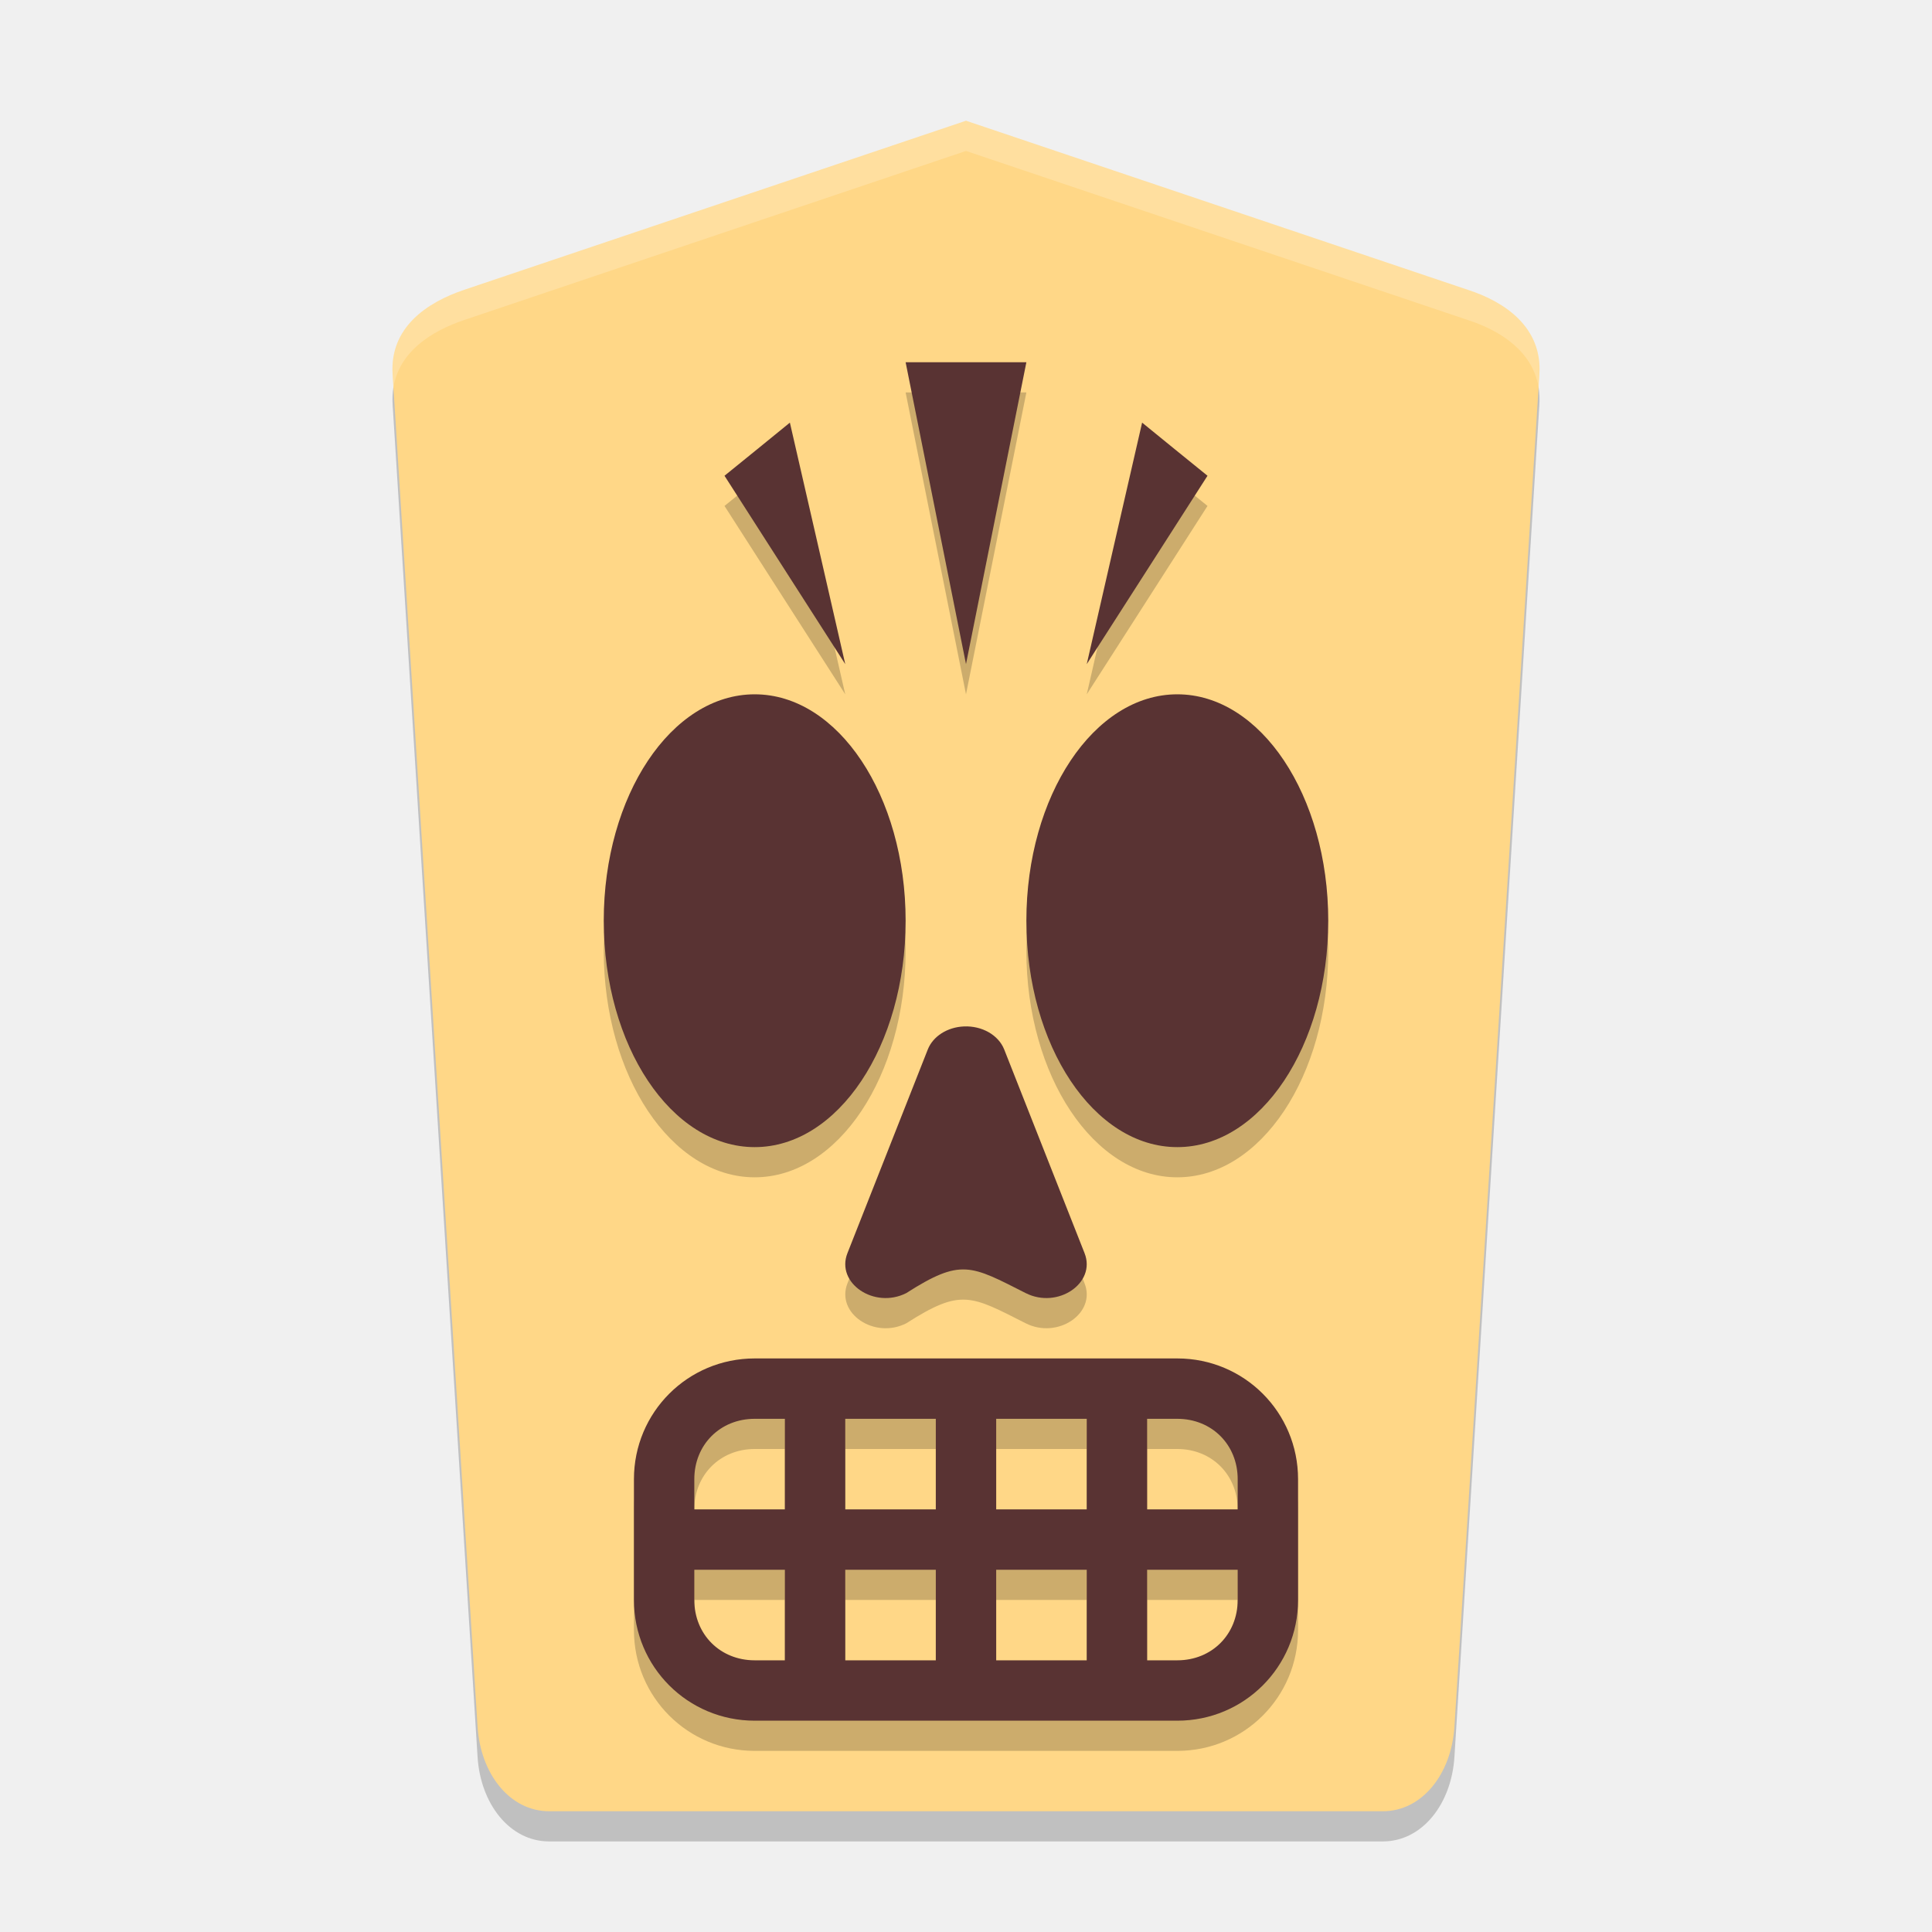
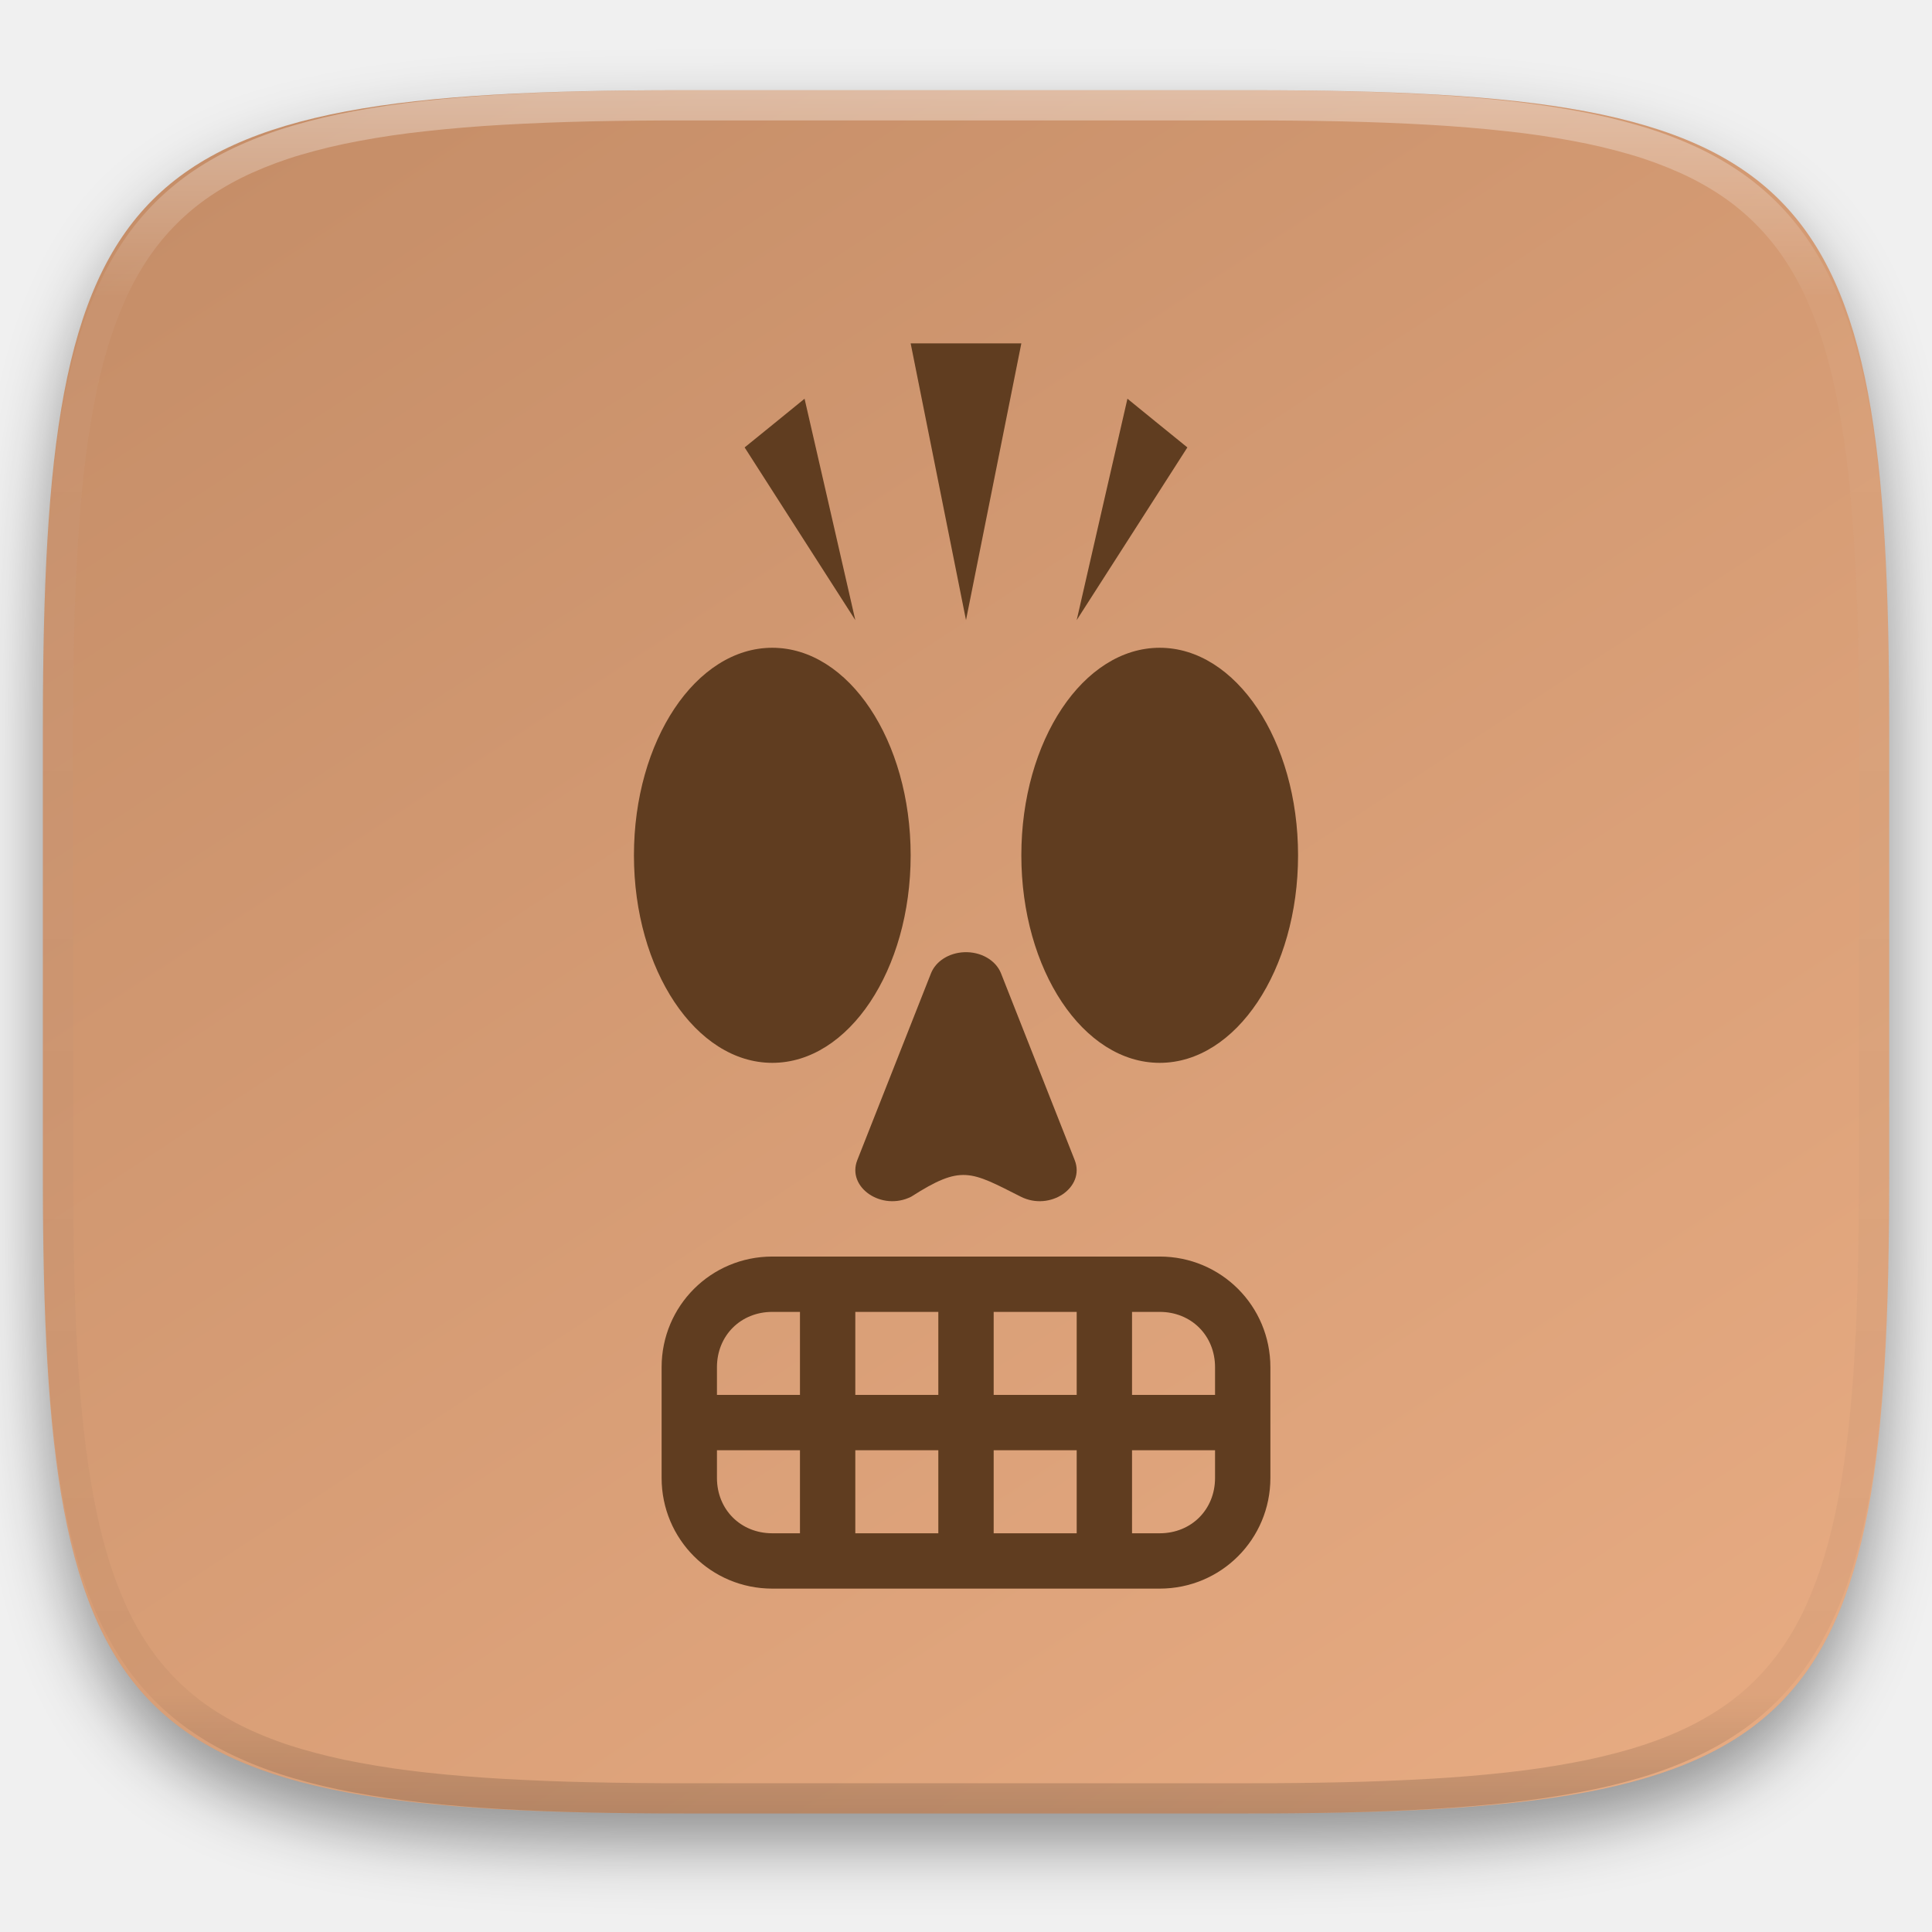
- <svg xmlns="http://www.w3.org/2000/svg" width="64" height="64" version="1">
-   <path style="opacity:0.2" d="m 48.18,58.2 2.814,-44.8 c 0.097,-1.548 -1.123,-2.396 -2.374,-2.8 L 32,5 15.38,10.6 c -1.246,0.42 -2.472,1.252 -2.374,2.8 l 2.814,44.8 c 0.097,1.548 1.059,2.8 2.374,2.8 l 27.612,0 c 1.315,0 2.277,-1.252 2.374,-2.8 z" />
-   <path d="m 48.18,57.2 2.814,-44.8 c 0.097,-1.548 -1.123,-2.396 -2.374,-2.8 L 32,4 15.38,9.6 c -1.246,0.42 -2.472,1.252 -2.374,2.8 l 2.814,44.8 c 0.097,1.548 1.059,2.8 2.374,2.8 l 27.612,0 c 1.315,0 2.277,-1.252 2.374,-2.8 z" style="fill:#ffd787" />
-   <path d="m 30,13 1,5 1,5 1,-5 1,-5 -2,0 -2,0 z M 26.166,15 25.084,15.881 24,16.76 26,19.881 28,23 27.084,19 26.166,15 Z M 37.834,15 36.916,19 36,23 38,19.881 40,16.76 38.916,15.881 37.834,15 Z M 25,24 c -2.761,0 -5,3.358 -5,7.5 0,4.142 2.239,7.5 5,7.5 2.761,0 5,-3.358 5,-7.5 C 30,27.358 27.761,24 25,24 Z m 14,0 c -2.761,0 -5,3.358 -5,7.5 0,4.142 2.239,7.5 5,7.5 2.761,0 5,-3.358 5,-7.5 C 44,27.358 41.761,24 39,24 Z m -7.068,11.002 c -0.548,0.023 -1.023,0.324 -1.197,0.764 l -1.332,3.377 -1.33,3.371 c -0.39,0.99 0.889,1.859 1.949,1.322 1.817,-1.161 2.132,-0.923 3.957,0 1.06,0.536 2.34,-0.332 1.949,-1.322 L 34.598,39.143 33.266,35.766 C 33.076,35.286 32.529,34.976 31.932,35.002 Z M 25,46 c -2.216,0 -4,1.784 -4,4 l 0,4 c 0,2.216 1.784,4 4,4 l 14,0 c 2.216,0 4,-1.784 4,-4 l 0,-4 c 0,-2.216 -1.784,-4 -4,-4 l -14,0 z m 0,2 1,0 0,3 -3,0 0,-1 c 0,-1.143 0.857,-2 2,-2 z m 3,0 3,0 0,3 -3,0 0,-3 z m 5,0 3,0 0,3 -3,0 0,-3 z m 5,0 1,0 c 1.143,0 2,0.857 2,2 l 0,1 -3,0 0,-3 z m -15,5 3,0 0,3 -1,0 c -1.143,0 -2,-0.857 -2,-2 l 0,-1 z m 5,0 3,0 0,3 -3,0 0,-3 z m 5,0 3,0 0,3 -3,0 0,-3 z m 5,0 3,0 0,1 c 0,1.143 -0.857,2 -2,2 l -1,0 0,-3 z" style="opacity:0.2" />
-   <path style="fill:#593333" d="M 30 12 L 31 17 L 32 22 L 33 17 L 34 12 L 32 12 L 30 12 z M 26.166 14 L 25.084 14.881 L 24 15.76 L 26 18.881 L 28 22 L 27.084 18 L 26.166 14 z M 37.834 14 L 36.916 18 L 36 22 L 38 18.881 L 40 15.76 L 38.916 14.881 L 37.834 14 z M 25 23 C 22.239 23 20 26.358 20 30.5 C 20 34.642 22.239 38 25 38 C 27.761 38 30 34.642 30 30.5 C 30 26.358 27.761 23 25 23 z M 39 23 C 36.239 23 34 26.358 34 30.5 C 34 34.642 36.239 38 39 38 C 41.761 38 44 34.642 44 30.5 C 44 26.358 41.761 23 39 23 z M 31.932 34.002 C 31.384 34.025 30.908 34.326 30.734 34.766 L 29.402 38.143 L 28.072 41.514 C 27.682 42.504 28.961 43.372 30.021 42.836 C 31.839 41.675 32.153 41.912 33.979 42.836 C 35.039 43.372 36.318 42.504 35.928 41.514 L 34.598 38.143 L 33.266 34.766 C 33.076 34.286 32.529 33.976 31.932 34.002 z M 25 45 C 22.784 45 21 46.784 21 49 L 21 53 C 21 55.216 22.784 57 25 57 L 39 57 C 41.216 57 43 55.216 43 53 L 43 49 C 43 46.784 41.216 45 39 45 L 25 45 z M 25 47 L 26 47 L 26 50 L 23 50 L 23 49 C 23 47.857 23.857 47 25 47 z M 28 47 L 31 47 L 31 50 L 28 50 L 28 47 z M 33 47 L 36 47 L 36 50 L 33 50 L 33 47 z M 38 47 L 39 47 C 40.143 47 41 47.857 41 49 L 41 50 L 38 50 L 38 47 z M 23 52 L 26 52 L 26 55 L 25 55 C 23.857 55 23 54.143 23 53 L 23 52 z M 28 52 L 31 52 L 31 55 L 28 55 L 28 52 z M 33 52 L 36 52 L 36 55 L 33 55 L 33 52 z M 38 52 L 41 52 L 41 53 C 41 54.143 40.143 55 39 55 L 38 55 L 38 52 z" />
-   <path style="fill:#ffffff;opacity:0.2" d="M 32 4 L 15.379 9.6 C 14.133 10.019 12.909 10.852 13.006 12.4 L 13.033 12.836 C 13.227 11.644 14.294 10.965 15.379 10.6 L 32 5 L 48.621 10.6 C 49.709 10.951 50.772 11.64 50.967 12.832 L 50.994 12.4 C 51.091 10.852 49.872 10.004 48.621 9.6 L 32 4 z" />
+ <svg xmlns="http://www.w3.org/2000/svg" style="isolation:isolate" viewBox="0 0 256 256" width="256" height="256">
+   <defs>
+     <filter id="ebrWJZk6rezW74Z6YytNv6f5EMKluk28" x="-200%" y="-200%" width="400%" height="400%" filterUnits="objectBoundingBox" color-interpolation-filters="sRGB">
+       <feGaussianBlur in="SourceGraphic" stdDeviation="4.294" />
+       <feOffset dx="0" dy="4" result="pf_100_offsetBlur" />
+       <feFlood flood-color="#000000" flood-opacity="0.4" />
+       <feComposite in2="pf_100_offsetBlur" operator="in" result="pf_100_dropShadow" />
+       <feBlend in="SourceGraphic" in2="pf_100_dropShadow" mode="normal" />
+     </filter>
+   </defs>
+   <g filter="url(#ebrWJZk6rezW74Z6YytNv6f5EMKluk28)">
+     <linearGradient id="_lgradient_159" x1="0.233" y1="-0.071" x2="0.933" y2="0.924" gradientTransform="matrix(244.6483,0,0,228.3384,5.68,11.9516)" gradientUnits="userSpaceOnUse">
+       <stop offset="0%" stop-opacity="0.996" style="stop-color:rgb(197,141,103)" />
+       <stop offset="100%" stop-opacity="0.996" style="stop-color:rgb(230,170,129)" />
+     </linearGradient>
+     <path d=" M 165.689 11.952 C 239.745 11.952 250.328 22.509 250.328 96.495 L 250.328 155.746 C 250.328 229.733 239.745 240.29 165.689 240.29 L 90.319 240.29 C 16.264 240.29 5.68 229.733 5.68 155.746 L 5.68 96.495 C 5.68 22.509 16.264 11.952 90.319 11.952 L 165.689 11.952 Z " id="shape" fill="url(#_lgradient_159)" />
+   </g>
+   <g opacity="0.4">
+     <linearGradient id="_lgradient_160" x1="0.517" y1="0" x2="0.517" y2="1" gradientTransform="matrix(244.65,0,0,228.34,5.68,11.95)" gradientUnits="userSpaceOnUse">
+       <stop offset="0%" stop-opacity="1" style="stop-color:rgb(255,255,255)" />
+       <stop offset="12.5%" stop-opacity="0.098" style="stop-color:rgb(255,255,255)" />
+       <stop offset="92.5%" stop-opacity="0.098" style="stop-color:rgb(0,0,0)" />
+       <stop offset="100%" stop-opacity="0.498" style="stop-color:rgb(0,0,0)" />
+     </linearGradient>
+     <path d=" M 165.068 11.951 C 169.396 11.941 173.724 11.991 178.052 12.089 C 181.927 12.167 185.803 12.315 189.678 12.541 C 193.131 12.737 196.583 13.022 200.026 13.395 C 203.085 13.73 206.144 14.181 209.174 14.741 C 211.889 15.243 214.574 15.881 217.22 16.657 C 219.62 17.355 221.971 18.219 224.243 19.241 C 226.358 20.184 228.384 21.304 230.302 22.591 C 232.142 23.829 233.863 25.244 235.437 26.806 C 237.001 28.378 238.417 30.088 239.656 31.925 C 240.945 33.841 242.066 35.865 243.02 37.967 C 244.043 40.247 244.909 42.585 245.617 44.972 C 246.394 47.615 247.034 50.297 247.535 53.009 C 248.096 56.035 248.548 59.081 248.883 62.136 C 249.257 65.575 249.542 69.014 249.739 72.462 C 249.965 76.323 250.112 80.194 250.201 84.055 C 250.289 88.378 250.339 92.701 250.329 97.014 L 250.329 155.226 C 250.339 159.549 250.289 163.862 250.201 168.185 C 250.112 172.056 249.965 175.917 249.739 179.778 C 249.542 183.226 249.257 186.675 248.883 190.104 C 248.548 193.159 248.096 196.215 247.535 199.241 C 247.034 201.943 246.394 204.625 245.617 207.268 C 244.909 209.655 244.043 212.003 243.02 214.273 C 242.066 216.385 240.945 218.399 239.656 220.315 C 238.417 222.152 237.001 223.872 235.437 225.434 C 233.863 226.996 232.142 228.411 230.302 229.649 C 228.384 230.936 226.358 232.056 224.243 232.999 C 221.971 234.021 219.62 234.885 217.22 235.593 C 214.574 236.369 211.889 237.007 209.174 237.499 C 206.144 238.068 203.085 238.51 200.026 238.845 C 196.583 239.218 193.131 239.503 189.678 239.699 C 185.803 239.925 181.927 240.073 178.052 240.161 C 173.724 240.249 169.396 240.299 165.068 240.289 L 90.942 240.289 C 86.614 240.299 82.286 240.249 77.958 240.161 C 74.083 240.073 70.207 239.925 66.332 239.699 C 62.879 239.503 59.427 239.218 55.984 238.845 C 52.925 238.51 49.866 238.068 46.836 237.499 C 44.121 237.007 41.436 236.369 38.79 235.593 C 36.39 234.885 34.039 234.021 31.767 232.999 C 29.652 232.056 27.626 230.936 25.708 229.649 C 23.868 228.411 22.147 226.996 20.573 225.434 C 19.009 223.872 17.593 222.152 16.354 220.315 C 15.065 218.399 13.944 216.385 12.99 214.273 C 11.967 212.003 11.101 209.655 10.393 207.268 C 9.616 204.625 8.976 201.943 8.475 199.241 C 7.914 196.215 7.462 193.159 7.127 190.104 C 6.753 186.675 6.468 183.226 6.271 179.778 C 6.045 175.917 5.898 172.056 5.809 168.185 C 5.721 163.862 5.671 159.549 5.681 155.226 L 5.681 97.014 C 5.671 92.701 5.721 88.378 5.809 84.055 C 5.898 80.194 6.045 76.323 6.271 72.462 C 6.468 69.014 6.753 65.575 7.127 62.136 C 7.462 59.081 7.914 56.035 8.475 53.009 C 8.976 50.297 9.616 47.615 10.393 44.972 C 11.101 42.585 11.967 40.247 12.99 37.967 C 13.944 35.865 15.065 33.841 16.354 31.925 C 17.593 30.088 19.009 28.378 20.573 26.806 C 22.147 25.244 23.868 23.829 25.708 22.591 C 27.626 21.304 29.652 20.184 31.767 19.241 C 34.039 18.219 36.39 17.355 38.79 16.657 C 41.436 15.881 44.121 15.243 46.836 14.741 C 49.866 14.181 52.925 13.73 55.984 13.395 C 59.427 13.022 62.879 12.737 66.332 12.541 C 70.207 12.315 74.083 12.167 77.958 12.089 C 82.286 11.991 86.614 11.941 90.942 11.951 L 165.068 11.951 Z  M 165.078 15.96 C 169.376 15.95 173.675 15.999 177.973 16.087 C 181.8 16.176 185.626 16.323 189.452 16.539 C 192.836 16.736 196.219 17.011 199.583 17.384 C 202.554 17.699 205.515 18.131 208.446 18.681 C 211.023 19.153 213.58 19.762 216.099 20.499 C 218.322 21.147 220.495 21.953 222.6 22.896 C 224.509 23.751 226.338 24.763 228.069 25.922 C 229.692 27.013 231.207 28.26 232.594 29.646 C 233.981 31.031 235.23 32.544 236.332 34.165 C 237.492 35.894 238.506 37.712 239.361 39.608 C 240.306 41.72 241.112 43.892 241.761 46.102 C 242.509 48.617 243.109 51.162 243.591 53.736 C 244.132 56.664 244.565 59.611 244.889 62.578 C 245.263 65.938 245.539 69.308 245.735 72.688 C 245.952 76.51 246.109 80.322 246.188 84.144 C 246.276 88.437 246.325 92.721 246.325 97.014 C 246.325 97.014 246.325 97.014 246.325 97.014 L 246.325 155.226 C 246.325 155.226 246.325 155.226 246.325 155.226 C 246.325 159.519 246.276 163.803 246.188 168.096 C 246.109 171.918 245.952 175.74 245.735 179.552 C 245.539 182.932 245.263 186.302 244.889 189.672 C 244.565 192.629 244.132 195.576 243.591 198.504 C 243.109 201.078 242.509 203.623 241.761 206.138 C 241.112 208.358 240.306 210.52 239.361 212.632 C 238.506 214.528 237.492 216.356 236.332 218.075 C 235.23 219.706 233.981 221.219 232.594 222.604 C 231.207 223.98 229.692 225.227 228.069 226.318 C 226.338 227.477 224.509 228.489 222.6 229.344 C 220.495 230.297 218.322 231.093 216.099 231.741 C 213.58 232.478 211.023 233.087 208.446 233.559 C 205.515 234.109 202.554 234.541 199.583 234.865 C 196.219 235.229 192.836 235.514 189.452 235.701 C 185.626 235.917 181.8 236.074 177.973 236.153 C 173.675 236.251 169.376 236.29 165.078 236.29 C 165.078 236.29 165.078 236.29 165.068 236.29 L 90.942 236.29 C 90.932 236.29 90.932 236.29 90.932 236.29 C 86.634 236.29 82.335 236.251 78.037 236.153 C 74.21 236.074 70.384 235.917 66.558 235.701 C 63.174 235.514 59.791 235.229 56.427 234.865 C 53.456 234.541 50.495 234.109 47.564 233.559 C 44.987 233.087 42.43 232.478 39.911 231.741 C 37.688 231.093 35.515 230.297 33.41 229.344 C 31.501 228.489 29.672 227.477 27.941 226.318 C 26.318 225.227 24.803 223.98 23.416 222.604 C 22.029 221.219 20.78 219.706 19.678 218.075 C 18.518 216.356 17.504 214.528 16.649 212.632 C 15.704 210.52 14.898 208.358 14.249 206.138 C 13.501 203.623 12.901 201.078 12.419 198.504 C 11.878 195.576 11.445 192.629 11.121 189.672 C 10.747 186.302 10.472 182.932 10.275 179.552 C 10.058 175.74 9.901 171.918 9.822 168.096 C 9.734 163.803 9.685 159.519 9.685 155.226 C 9.685 155.226 9.685 155.226 9.685 155.226 L 9.685 97.014 C 9.685 97.014 9.685 97.014 9.685 97.014 C 9.685 92.721 9.734 88.437 9.822 84.144 C 9.901 80.322 10.058 76.51 10.275 72.688 C 10.472 69.308 10.747 65.938 11.121 62.578 C 11.445 59.611 11.878 56.664 12.419 53.736 C 12.901 51.162 13.501 48.617 14.249 46.102 C 14.898 43.892 15.704 41.72 16.649 39.608 C 17.504 37.712 18.518 35.894 19.678 34.165 C 20.78 32.544 22.029 31.031 23.416 29.646 C 24.803 28.26 26.318 27.013 27.941 25.922 C 29.672 24.763 31.501 23.751 33.41 22.896 C 35.515 21.953 37.688 21.147 39.911 20.499 C 42.43 19.762 44.987 19.153 47.564 18.681 C 50.495 18.131 53.456 17.699 56.427 17.384 C 59.791 17.011 63.174 16.736 66.558 16.539 C 70.384 16.323 74.21 16.176 78.037 16.087 C 82.335 15.999 86.634 15.95 90.932 15.96 C 90.932 15.96 90.932 15.96 90.942 15.96 L 165.068 15.96 C 165.078 15.96 165.078 15.96 165.078 15.96 Z " fill-rule="evenodd" id="highlight" fill="url(#_lgradient_160)" />
+   </g>
+   <g id="grim-fandango-remastered">
+     <path d=" M 120.667 45.5 L 124.333 63.833 L 128 82.167 L 131.667 63.833 L 135.333 45.5 L 128 45.5 L 120.667 45.5 Z  M 106.609 52.833 L 102.641 56.063 L 98.667 59.286 L 106 70.73 L 113.333 82.167 L 109.975 67.5 L 106.609 52.833 Z  M 149.391 52.833 L 146.025 67.5 L 142.667 82.167 L 150 70.73 L 157.333 59.286 L 153.359 56.063 L 149.391 52.833 Z  M 102.333 85.833 C 92.208 85.833 84 98.146 84 113.333 C 84 128.521 92.208 140.833 102.333 140.833 C 112.459 140.833 120.667 128.521 120.667 113.333 C 120.667 98.146 112.459 85.833 102.333 85.833 Z  M 153.667 85.833 C 143.541 85.833 135.333 98.146 135.333 113.333 C 135.333 128.521 143.541 140.833 153.667 140.833 C 163.792 140.833 172 128.521 172 113.333 C 172 98.146 163.792 85.833 153.667 85.833 Z  M 127.749 126.174 C 125.741 126.259 123.997 127.363 123.359 128.974 L 118.475 141.356 L 113.598 153.717 C 112.167 157.348 116.858 160.532 120.745 158.565 C 127.409 154.308 128.563 155.179 135.255 158.565 C 139.142 160.532 143.833 157.348 142.402 153.717 L 137.525 141.356 L 132.641 128.974 C 131.945 127.217 129.94 126.078 127.749 126.174 Z  M 102.333 166.5 C 94.208 166.5 87.667 173.041 87.667 181.167 L 87.667 195.833 C 87.667 203.959 94.208 210.5 102.333 210.5 L 153.667 210.5 C 161.792 210.5 168.333 203.959 168.333 195.833 L 168.333 181.167 C 168.333 173.041 161.792 166.5 153.667 166.5 L 102.333 166.5 Z  M 102.333 173.833 L 106 173.833 L 106 184.833 L 95 184.833 L 95 181.167 C 95 176.977 98.144 173.833 102.333 173.833 Z  M 113.333 173.833 L 124.333 173.833 L 124.333 184.833 L 113.333 184.833 L 113.333 173.833 Z  M 131.667 173.833 L 142.667 173.833 L 142.667 184.833 L 131.667 184.833 L 131.667 173.833 Z  M 150 173.833 L 153.667 173.833 C 157.856 173.833 161 176.977 161 181.167 L 161 184.833 L 150 184.833 L 150 173.833 Z  M 95 192.167 L 106 192.167 L 106 203.167 L 102.333 203.167 C 98.144 203.167 95 200.023 95 195.833 L 95 192.167 Z  M 113.333 192.167 L 124.333 192.167 L 124.333 203.167 L 113.333 203.167 L 113.333 192.167 Z  M 131.667 192.167 L 142.667 192.167 L 142.667 203.167 L 131.667 203.167 L 131.667 192.167 Z  M 150 192.167 L 161 192.167 L 161 195.833 C 161 200.023 157.856 203.167 153.667 203.167 L 150 203.167 L 150 192.167 Z " id="Compound Path" fill="rgb(96,61,32)" />
+   </g>
</svg>
